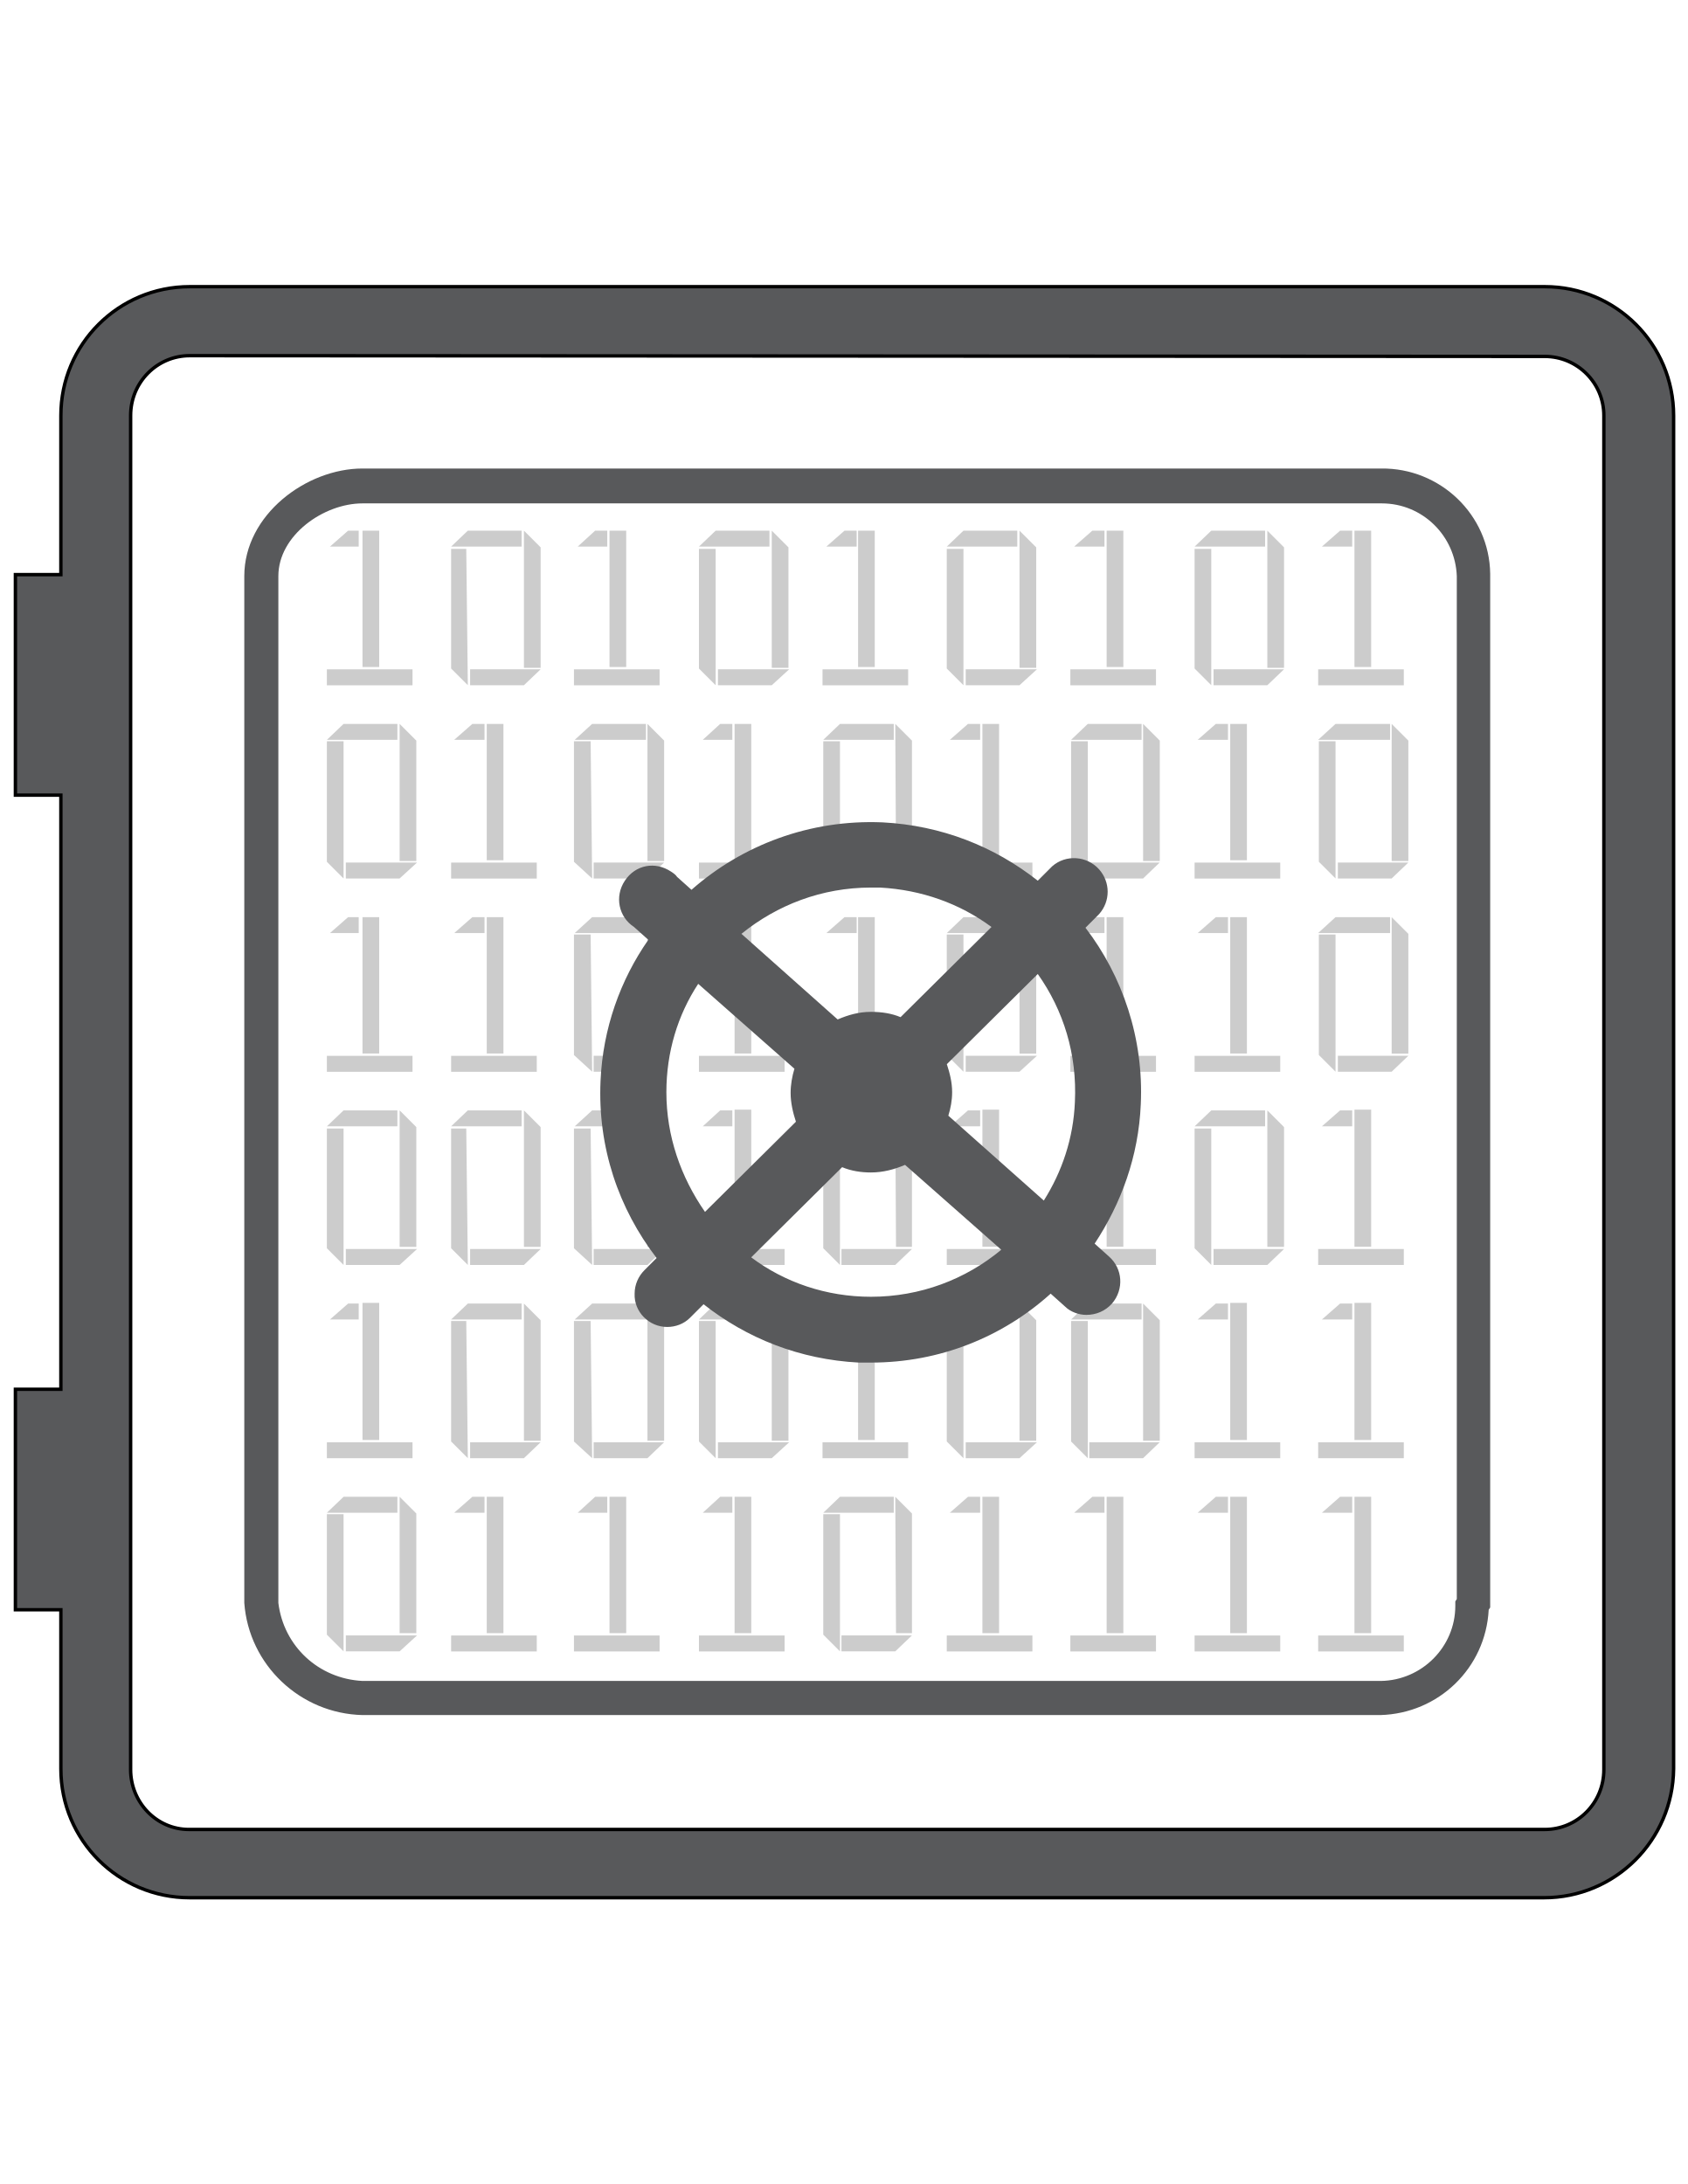
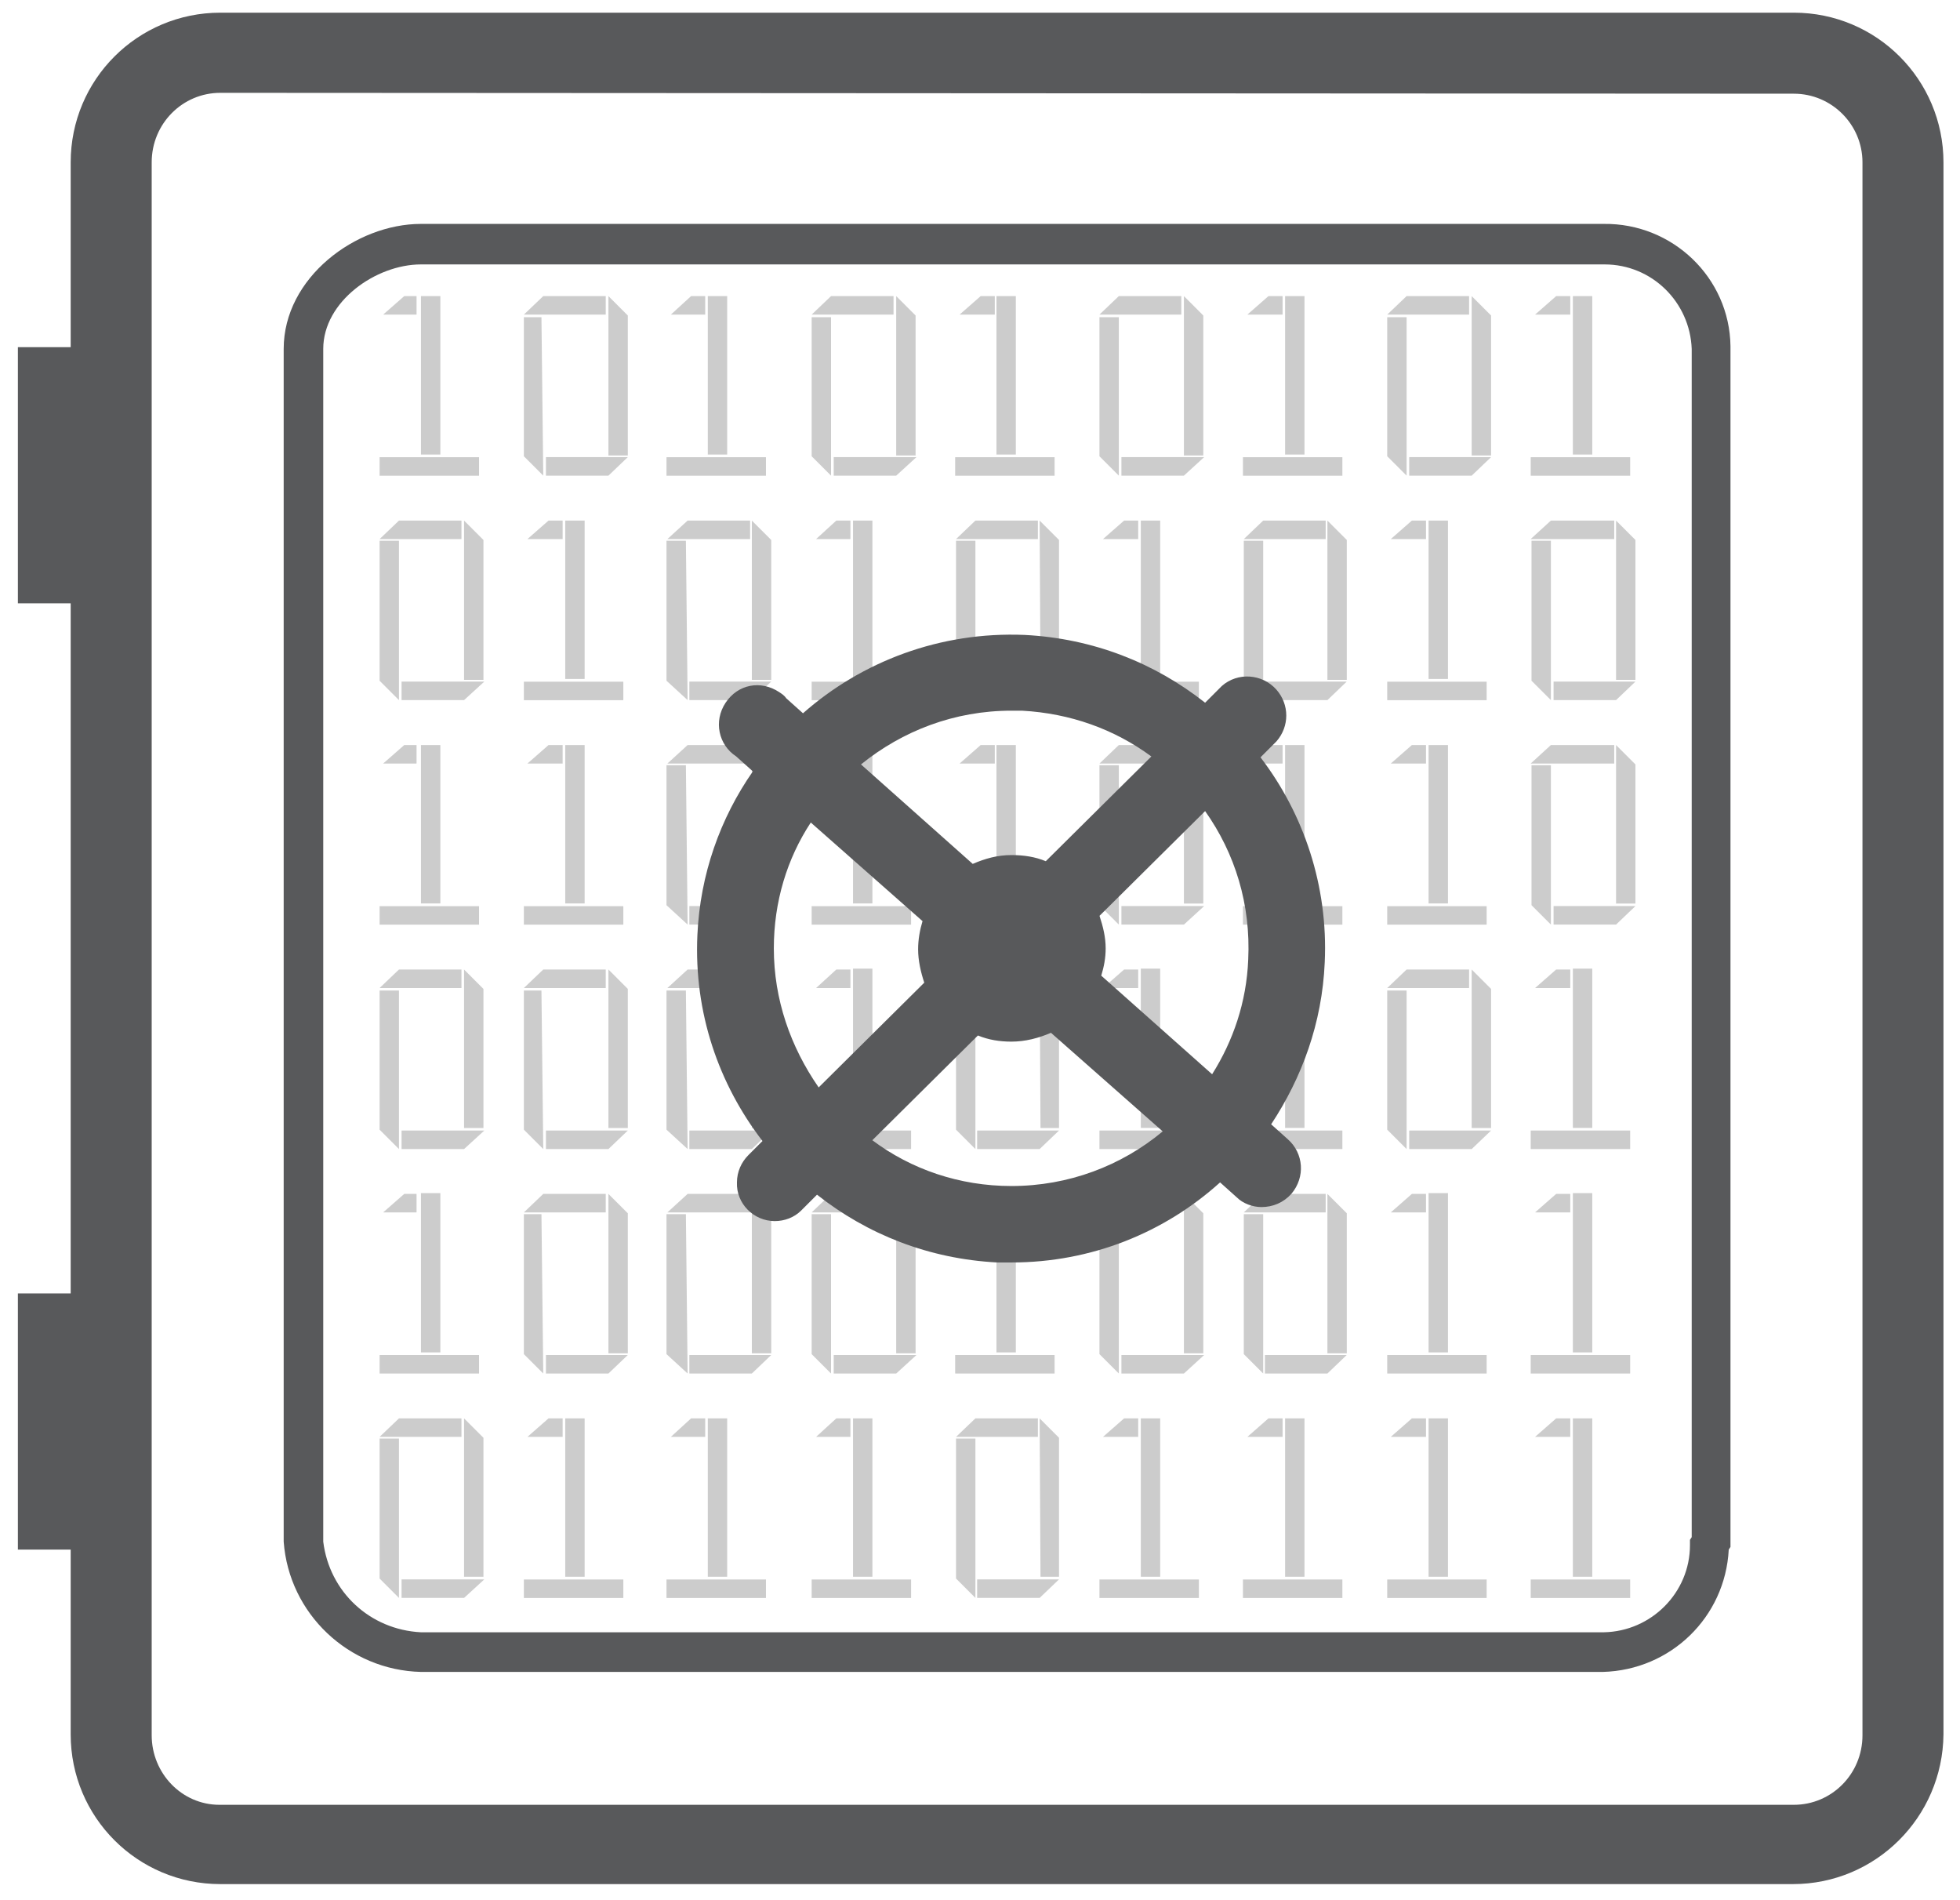
- <svg xmlns="http://www.w3.org/2000/svg" version="1.1" id="Layer_1" x="0px" y="0px" viewBox="0 0 612 792" style="enable-background:new 0 0 612 792;" xml:space="preserve">
+ <svg xmlns="http://www.w3.org/2000/svg" width="100%" height="100%" viewBox="0 100 612 593" data-name="Layer 1">
  <style type="text/css">
	.st0{fill:none;}
- 	.st1{fill:#58595B;stroke:#000000;stroke-width:5;stroke-miterlimit:10;}
+ 	.st1{fill:#58595B;stroke:none;stroke-width:20;}
	.st2{fill:#58595B;}
	.st3{fill:#CCCCCC;}
</style>
  <g id="layer1" transform="translate(33.30524,-139.6063)">
    <g id="Layer_2-76-2" transform="matrix(0.2460533,0,0,0.2460533,-33.30524,139.6063)">
      <g id="Layer_1-2-56-8">
        <g>
          <path class="st0" d="M2276.4,525.3l-1996.8-1.1c-48,0-87.1,39.1-87.1,88.2c0,0,0,0,0,1.1v1994.6c0,48,38,88.2,86,88.2      c0,0,0,0,1.1,0h1996.8c48,0,87.1-39.1,87.1-88.2V612.4C2363.5,564.3,2324.4,525.3,2276.4,525.3z" />
          <path class="st1" d="M2276.4,422.5H279.6c-105,0-189.9,84.9-189.9,189.9v234.5h-67v325h67v875.6h-67v325h67V2607      c0,105,84.9,189.9,189.9,189.9h1995.7c105,0,189.9-84.9,191-189.9V612.4C2466.2,507.4,2381.4,422.5,2276.4,422.5z       M2363.5,2608.1c0,49.1-39.1,88.2-87.1,88.2H279.6c-1.1,0-1.1,0-1.1,0c-48,0-86-40.2-86-88.2V613.5c0-1.1,0-1.1,0-1.1      c0-49.1,39.1-88.2,87.1-88.2l1996.8,1.1c48,0,87.1,39.1,87.1,87.1V2608.1z" />
        </g>
        <path id="path3219-4" class="st2" d="M2034,2527.7H534.2c-91.6-2.2-167.5-73.7-174.2-165.3V849.1c0-90.5,91.6-158.6,174.2-158.6     h1501c87.1-1.1,159.7,68.1,160.8,155.2c0,1.1,0,2.2,0,3.4v1520l-2.2,3.4C2189.3,2458.4,2120,2525.4,2034,2527.7z M534.2,741.9     c-57,0-124,46.9-124,107.2v1513.3c7.8,63.7,59.2,111.7,124,115h1501c60.3-1.1,109.4-50.3,109.4-110.6v-6.7l2.2-3.4V849.1     c-2.2-59.2-50.3-107.2-110.6-107.2C2036.3,741.9,534.2,741.9,534.2,741.9z" />
        <path id="path3221-0" class="st3" d="M481.7,986.5h126.2v23.5H481.7V986.5z M513,782.1h15.6v23.5h-42.4L513,782.1z M558.8,983.1     h-24.6v-201h24.6V983.1z" />
        <path id="path3223-6" class="st3" d="M689.4,782.1h79.3v23.5H664.8L689.4,782.1z M689.4,1009.9l-24.6-24.6V808.9h22.3     L689.4,1009.9z M772.1,1009.9h-79.3v-23.5h103.9L772.1,1009.9z M772.1,782.1l24.6,24.6v177.6h-24.6V782.1z" />
        <path id="path3225-2" class="st3" d="M845.8,986.5H972v23.5H845.8V986.5z M877,782.1h17.9v23.5h-43.6L877,782.1z M922.8,983.1     h-24.6v-201h24.6V983.1z" />
        <path id="path3227-9" class="st3" d="M1054.6,782.1h79.3v23.5H1030L1054.6,782.1z M1054.6,1009.9l-24.6-24.6V808.9h24.6V1009.9z      M1137.3,1009.9H1058v-23.5h105L1137.3,1009.9z M1137.3,782.1l24.6,24.6v177.6h-24.6V782.1z" />
        <path id="path3229-9" class="st3" d="M1212.1,986.5h126.2v23.5h-126.2V986.5z M1244.5,782.1h17.9v23.5h-44.7L1244.5,782.1z      M1289.1,983.1h-24.6v-201h24.6V983.1z" />
        <path id="path3231-0" class="st3" d="M1419.8,782.1h79.3v23.5h-103.9L1419.8,782.1z M1419.8,1009.9l-24.6-24.6V808.9h24.6V1009.9     z M1502.4,1009.9h-79.3v-23.5h105L1502.4,1009.9z M1502.4,782.1l24.6,24.6v177.6h-24.6V782.1z" />
        <path id="path3233-8" class="st3" d="M1577.3,986.5h126.2v23.5h-126.2V986.5z M1609.7,782.1h17.9v23.5h-44.7L1609.7,782.1z      M1655.4,983.1h-24.6v-201h24.6V983.1z" />
        <path id="path3235-9-1" class="st3" d="M1785,782.1h79.3v23.5h-103.9L1785,782.1z M1785,1009.9l-24.6-24.6V808.9h24.6V1009.9z      M1867.6,1009.9h-79.3v-23.5h103.9L1867.6,1009.9z M1867.6,782.1l24.6,24.6v177.6h-24.6V782.1z" />
        <path id="path3237-3-3" class="st3" d="M1942.5,986.5h126.2v23.5h-126.2V986.5z M1974.8,782.1h17.9v23.5H1948L1974.8,782.1z      M2020.6,983.1h-24.6v-201h24.6V983.1z" />
        <path id="path3239-7-1" class="st3" d="M506.3,1066.9h79.3v23.5H481.7L506.3,1066.9z M506.3,1294.7l-24.6-24.6v-177.6h24.6     V1294.7z M588.9,1294.7h-79.3v-23.5h105L588.9,1294.7z M588.9,1066.9l24.6,24.6V1269h-24.6V1066.9z" />
        <path id="path3241-1" class="st3" d="M664.8,1271.3H791v23.5H664.8V1271.3z M696.1,1066.9H714v23.5h-44.7L696.1,1066.9z      M741.9,1267.9h-24.6v-201h24.6V1267.9z" />
        <path id="path3243-0" class="st3" d="M872.6,1066.9h79.3v23.5h-105L872.6,1066.9z M872.6,1294.7l-26.8-24.6v-177.6h24.6     L872.6,1294.7z M954.1,1294.7h-79.3v-23.5h103.9L954.1,1294.7z M954.1,1066.9l24.6,24.6V1269h-24.6V1066.9z" />
        <path id="path3245-3" class="st3" d="M1030,1271.3h126.2v23.5H1030V1271.3z M1061.3,1066.9h17.9v23.5h-43.6L1061.3,1066.9z      M1107.1,1267.9h-24.6v-201h24.6V1267.9z" />
        <path id="path3247-4" class="st3" d="M1237.8,1066.9h79.3v23.5h-103.9L1237.8,1066.9z M1237.8,1294.7l-24.6-24.6v-177.6h24.6     V1294.7z M1319.3,1294.7H1240v-23.5h103.9L1319.3,1294.7z M1319.3,1066.9l24.6,24.6V1269h-23.5L1319.3,1066.9z" />
        <path id="path3249-0" class="st3" d="M1395.2,1271.3h126.2v23.5h-126.2C1395.2,1294.7,1395.2,1271.3,1395.2,1271.3z      M1426.5,1066.9h17.9v23.5h-44.7L1426.5,1066.9z M1472.3,1267.9h-24.6v-201h24.6V1267.9z" />
        <path id="path3251-3" class="st3" d="M1603,1066.9h79.3v23.5h-103.9L1603,1066.9z M1603,1294.7l-24.6-24.6v-177.6h24.6V1294.7z      M1684.5,1294.7h-79.3v-23.5H1709L1684.5,1294.7z M1684.5,1066.9l24.6,24.6V1269h-24.6V1066.9z" />
        <path id="path3253-9" class="st3" d="M1760.4,1271.3h126.2v23.5h-126.2V1271.3z M1791.7,1066.9h17.9v23.5h-44.7L1791.7,1066.9z      M1837.5,1267.9h-24.6v-201h24.6V1267.9z" />
        <path id="path3255-1" class="st3" d="M1968.1,1066.9h80.4v23.5h-106.1L1968.1,1066.9z M1968.1,1294.7l-24.6-24.6v-177.6h24.6     V1294.7z M2050.8,1294.7h-79.3v-23.5h103.9L2050.8,1294.7z M2050.8,1066.9l24.6,24.6V1269h-24.6V1066.9z" />
        <path id="path3257-9" class="st3" d="M481.7,1556.1h126.2v23.5H481.7V1556.1z M513,1351.7h15.6v23.5h-42.4L513,1351.7z      M558.8,1552.7h-24.6v-201h24.6V1552.7z" />
        <path id="path3259-6" class="st3" d="M664.8,1556.1H791v23.5H664.8V1556.1z M696.1,1351.7H714v23.5h-44.7L696.1,1351.7z      M741.9,1552.7h-24.6v-201h24.6V1552.7z" />
        <path id="path3261-9" class="st3" d="M872.6,1351.7h79.3v23.5h-105L872.6,1351.7z M872.6,1579.5l-26.8-24.6v-177.6h24.6     L872.6,1579.5z M954.1,1579.5h-79.3v-23.5h103.9L954.1,1579.5z M954.1,1351.7l24.6,24.6v176.5h-24.6V1351.7z" />
        <path id="path3263-3" class="st3" d="M1030,1556.1h126.2v23.5H1030V1556.1z M1061.3,1351.7h17.9v23.5h-43.6L1061.3,1351.7z      M1107.1,1552.7h-24.6v-201h24.6V1552.7z" />
        <path id="path3265-3" class="st3" d="M1212.1,1556.1h126.2v23.5h-126.2V1556.1z M1244.5,1351.7h17.9v23.5h-44.7L1244.5,1351.7z      M1289.1,1552.7h-24.6v-201h24.6V1552.7z" />
        <path id="path3267-8" class="st3" d="M1419.8,1351.7h79.3v23.5h-103.9L1419.8,1351.7z M1419.8,1579.5l-24.6-24.6v-177.6h24.6     V1579.5z M1502.4,1579.5h-79.3v-23.5h105L1502.4,1579.5z M1502.4,1351.7l24.6,24.6v176.5h-24.6V1351.7z" />
        <path id="path3269-0" class="st3" d="M1577.3,1556.1h126.2v23.5h-126.2V1556.1z M1609.7,1351.7h17.9v23.5h-44.7L1609.7,1351.7z      M1655.4,1552.7h-24.6v-201h24.6V1552.7z" />
        <path id="path3271-5" class="st3" d="M1760.4,1556.1h126.2v23.5h-126.2V1556.1z M1791.7,1351.7h17.9v23.5h-44.7L1791.7,1351.7z      M1837.5,1552.7h-24.6v-201h24.6V1552.7z" />
        <path id="path3273-6" class="st3" d="M1968.1,1351.7h80.4v23.5h-106.1L1968.1,1351.7z M1968.1,1579.5l-24.6-24.6v-177.6h24.6     V1579.5z M2050.8,1579.5h-79.3v-23.5h103.9L2050.8,1579.5z M2050.8,1351.7l24.6,24.6v176.5h-24.6V1351.7z" />
        <path id="path3275-6" class="st3" d="M506.3,1636.5h79.3v23.5H481.7L506.3,1636.5z M506.3,1864.3l-24.6-24.6v-176.5h24.6V1864.3z      M588.9,1864.3h-79.3v-23.5h105L588.9,1864.3z M588.9,1636.5l24.6,24.6v176.5h-24.6V1636.5z" />
        <path id="path3277-4" class="st3" d="M689.4,1636.5h79.3v23.5H664.8L689.4,1636.5z M689.4,1864.3l-24.6-24.6v-176.5h22.3     L689.4,1864.3z M772.1,1864.3h-79.3v-23.5h103.9L772.1,1864.3z M772.1,1636.5l24.6,24.6v176.5h-24.6V1636.5z" />
        <path id="path3279-0" class="st3" d="M872.6,1636.5h79.3v23.5h-105L872.6,1636.5z M872.6,1864.3l-26.8-24.6v-176.5h24.6     L872.6,1864.3z M954.1,1864.3h-79.3v-23.5h103.9L954.1,1864.3z M954.1,1636.5l24.6,24.6v176.5h-24.6V1636.5z" />
        <path id="path3281-0" class="st3" d="M1030,1840.8h126.2v23.5H1030V1840.8z M1061.3,1636.5h17.9v23.5h-43.6L1061.3,1636.5z      M1107.1,1837.5h-24.6v-202.1h24.6V1837.5z" />
        <path id="path3283-4" class="st3" d="M1237.8,1636.5h79.3v23.5h-103.9L1237.8,1636.5z M1237.8,1864.3l-24.6-24.6v-176.5h24.6     V1864.3z M1319.3,1864.3H1240v-23.5h103.9L1319.3,1864.3z M1319.3,1636.5l24.6,24.6v176.5h-23.5L1319.3,1636.5z" />
        <path id="path3285-6" class="st3" d="M1395.2,1840.8h126.2v23.5h-126.2C1395.2,1864.3,1395.2,1840.8,1395.2,1840.8z      M1426.5,1636.5h17.9v23.5h-44.7L1426.5,1636.5z M1472.3,1837.5h-24.6v-202.1h24.6V1837.5z" />
        <path id="path3287-2" class="st3" d="M1577.3,1840.8h126.2v23.5h-126.2V1840.8z M1609.7,1636.5h17.9v23.5h-44.7L1609.7,1636.5z      M1655.4,1837.5h-24.6v-202.1h24.6V1837.5z" />
        <path id="path3289-6" class="st3" d="M1785,1636.5h79.3v23.5h-103.9L1785,1636.5z M1785,1864.3l-24.6-24.6v-176.5h24.6V1864.3z      M1867.6,1864.3h-79.3v-23.5h103.9L1867.6,1864.3z M1867.6,1636.5l24.6,24.6v176.5h-24.6V1636.5z" />
        <path id="path3291-7" class="st3" d="M1942.5,1840.8h126.2v23.5h-126.2V1840.8z M1974.8,1636.5h17.9v23.5H1948L1974.8,1636.5z      M2020.6,1837.5h-24.6v-202.1h24.6V1837.5z" />
        <path id="path3293-5" class="st3" d="M481.7,2125.6h126.2v23.5H481.7V2125.6z M513,1921.2h15.6v23.5h-42.4L513,1921.2z      M558.8,2122.3h-24.6v-202.1h24.6V2122.3z" />
        <path id="path3295-6" class="st3" d="M689.4,1921.2h79.3v23.5H664.8L689.4,1921.2z M689.4,2149.1l-24.6-24.6v-177.6h22.3     L689.4,2149.1z M772.1,2149.1h-79.3v-23.5h103.9L772.1,2149.1z M772.1,1921.2l24.6,24.6v177.6h-24.6V1921.2z" />
        <path id="path3297-9" class="st3" d="M872.6,1921.2h79.3v23.5h-105L872.6,1921.2z M872.6,2149.1l-26.8-24.6v-177.6h24.6     L872.6,2149.1z M954.1,2149.1h-79.3v-23.5h103.9L954.1,2149.1z M954.1,1921.2l24.6,24.6v177.6h-24.6V1921.2z" />
        <path id="path3299-8" class="st3" d="M1054.6,1921.2h79.3v23.5H1030L1054.6,1921.2z M1054.6,2149.1l-24.6-24.6v-177.6h24.6     V2149.1z M1137.3,2149.1H1058v-23.5h105L1137.3,2149.1z M1137.3,1921.2l24.6,24.6v177.6h-24.6V1921.2z" />
        <path id="path3301-7" class="st3" d="M1212.1,2125.6h126.2v23.5h-126.2V2125.6z M1244.5,1921.2h17.9v23.5h-44.7L1244.5,1921.2z      M1289.1,2122.3h-24.6v-202.1h24.6V2122.3z" />
        <path id="path3303-2" class="st3" d="M1419.8,1921.2h79.3v23.5h-103.9L1419.8,1921.2z M1419.8,2149.1l-24.6-24.6v-177.6h24.6     V2149.1z M1502.4,2149.1h-79.3v-23.5h105L1502.4,2149.1z M1502.4,1921.2l24.6,24.6v177.6h-24.6V1921.2z" />
        <path id="path3305-8" class="st3" d="M1603,1921.2h79.3v23.5h-103.9L1603,1921.2z M1603,2149.1l-24.6-24.6v-177.6h24.6V2149.1z      M1684.5,2149.1h-79.3v-23.5H1709L1684.5,2149.1z M1684.5,1921.2l24.6,24.6v177.6h-24.6V1921.2z" />
        <path id="path3307-2" class="st3" d="M1760.4,2125.6h126.2v23.5h-126.2V2125.6z M1791.7,1921.2h17.9v23.5h-44.7L1791.7,1921.2z      M1837.5,2122.3h-24.6v-202.1h24.6V2122.3z" />
        <path id="path3309-9" class="st3" d="M1942.5,2125.6h126.2v23.5h-126.2V2125.6z M1974.8,1921.2h17.9v23.5H1948L1974.8,1921.2z      M2020.6,2122.3h-24.6v-202.1h24.6V2122.3z" />
        <path id="path3311-9" class="st3" d="M506.3,2206h79.3v23.5H481.7L506.3,2206z M506.3,2433.8l-24.6-24.6v-177.6h24.6V2433.8z      M588.9,2433.8h-79.3v-23.5h105L588.9,2433.8z M588.9,2206l24.6,24.6V2407h-24.6V2206z" />
        <path id="path3313-6" class="st3" d="M664.8,2410.4H791v23.5H664.8V2410.4z M696.1,2206H714v23.5h-44.7L696.1,2206z M741.9,2407     h-24.6v-201h24.6V2407z" />
        <path id="path3315-0" class="st3" d="M845.8,2410.4H972v23.5H845.8V2410.4z M877,2206h17.9v23.5h-43.6L877,2206z M922.8,2407     h-24.6v-201h24.6V2407z" />
        <path id="path3317-2" class="st3" d="M1030,2410.4h126.2v23.5H1030V2410.4z M1061.3,2206h17.9v23.5h-43.6L1061.3,2206z      M1107.1,2407h-24.6v-201h24.6V2407z" />
        <path id="path3319-7" class="st3" d="M1237.8,2206h79.3v23.5h-103.9L1237.8,2206z M1237.8,2433.8l-24.6-24.6v-177.6h24.6V2433.8z      M1319.3,2433.8H1240v-23.5h103.9L1319.3,2433.8z M1319.3,2206l24.6,24.6V2407h-23.5L1319.3,2206z" />
        <path id="path3321-6" class="st3" d="M1395.2,2410.4h126.2v23.5h-126.2C1395.2,2433.8,1395.2,2410.4,1395.2,2410.4z M1426.5,2206     h17.9v23.5h-44.7L1426.5,2206z M1472.3,2407h-24.6v-201h24.6V2407z" />
        <path id="path3323-1" class="st3" d="M1577.3,2410.4h126.2v23.5h-126.2V2410.4z M1609.7,2206h17.9v23.5h-44.7L1609.7,2206z      M1655.4,2407h-24.6v-201h24.6V2407z" />
        <path id="path3325-3" class="st3" d="M1760.4,2410.4h126.2v23.5h-126.2V2410.4z M1791.7,2206h17.9v23.5h-44.7L1791.7,2206z      M1837.5,2407h-24.6v-201h24.6V2407z" />
        <path id="path3327-2" class="st3" d="M1942.5,2410.4h126.2v23.5h-126.2V2410.4z M1974.8,2206h17.9v23.5H1948L1974.8,2206z      M2020.6,2407h-24.6v-201h24.6V2407z" />
        <g>
          <path class="st0" d="M1283.5,1490.2c15.6,0,30.2,3.4,43.6,7.8l134-132.9c-45.8-33.5-102.7-54.7-164.2-58.1h-13.4      c-72.6,0-138.5,25.7-191,68.1l141.8,125.1C1250,1494.6,1265.7,1490.2,1283.5,1490.2z" />
          <path class="st0" d="M1283.5,1729.2c-14.5,0-29-3.4-42.4-7.8l-134,132.9c50.3,35.7,110.6,58.1,176.5,58.1      c72.6,0,139.6-25.7,191-69.2L1333.8,1718C1318.2,1724.7,1301.4,1729.2,1283.5,1729.2z" />
          <path class="st0" d="M1164.1,1609.7c0-12.3,2.2-24.6,5.6-35.7l-140.7-124c-29,46.9-46.9,101.6-46.9,159.7      c0,64.8,21.2,125.1,55.8,174.2l134-132.9C1167.4,1638.7,1164.1,1624.2,1164.1,1609.7z" />
          <path class="st0" d="M1530.4,1435.4l-134,132.9c4.5,12.3,7.8,26.8,7.8,41.3c0,12.3-2.2,23.5-5.6,34.6l141.8,125.1      c26.8-42.4,42.4-91.6,45.8-145.2C1588.4,1553.8,1567.2,1489,1530.4,1435.4z" />
          <path class="st2" d="M1681.1,1627.5c4.5-97.2-26.8-188.7-81.5-260.2l20.1-20.1c16.8-19,16.8-46.9,0-65.9      c-17.9-20.1-49.1-22.3-69.2-4.5l-21.2,21.2c-63.7-50.3-141.8-81.5-228.9-86c-107.2-4.5-206.6,33.5-281.4,99.4l-21.2-19      c-2.2-3.4-5.6-5.6-8.9-7.8c-23.5-15.6-52.5-10.1-68.1,13.4c-15.6,23.5-8.9,53.6,13.4,68.1l21.2,19      c-41.3,59.2-67,130.7-70.4,207.7c-4.5,98.3,26.8,188.7,82.6,261.3l-17.9,17.9c-8.9,8.9-14.5,21.2-14.5,34.6      c-1.1,26.8,21.2,49.1,48,49.1c12.3,0,24.6-4.5,33.5-13.4l20.1-20.1c63.7,50.3,141.8,81.5,228.9,86h17.9      c101.6,0,194.3-38,264.7-101.6l21.2,19c7.8,7.8,20.1,12.3,31.3,12.3c14.5,0,27.9-5.6,38-16.8c17.9-21.2,15.6-51.4-4.5-69.2      l-21.2-19C1652.1,1773.8,1677.8,1704.6,1681.1,1627.5L1681.1,1627.5z M1283.5,1308.1h13.4c61.4,3.4,117.3,23.5,164.2,58.1      l-134,132.9c-13.4-5.6-27.9-7.8-43.6-7.8c-17.9,0-33.5,4.5-49.1,11.2l-141.8-126.2C1145.1,1333.8,1211,1308.1,1283.5,1308.1z       M982,1609.7c0-59.2,16.8-113.9,46.9-159.7l141.8,125.1c-3.4,11.2-5.6,23.5-5.6,35.7c0,14.5,3.4,29,7.8,42.4l-134,132.9      C1003.2,1734.7,982,1674.4,982,1609.7z M1283.5,1911.2c-65.9,0-127.3-21.2-176.5-58.1l134-132.9c13.4,5.6,27.9,7.8,42.4,7.8      c17.9,0,34.6-4.5,50.3-11.2l141.8,125.1C1423.1,1885.5,1356.1,1911.2,1283.5,1911.2z M1397.5,1644.3c3.4-11.2,5.6-22.3,5.6-34.6      c0-14.5-3.4-27.9-7.8-41.3l134-132.9c38,53.6,58.1,118.4,54.7,188.7c-2.2,53.6-19,102.7-45.8,145.2L1397.5,1644.3z" />
        </g>
      </g>
    </g>
  </g>
</svg>
